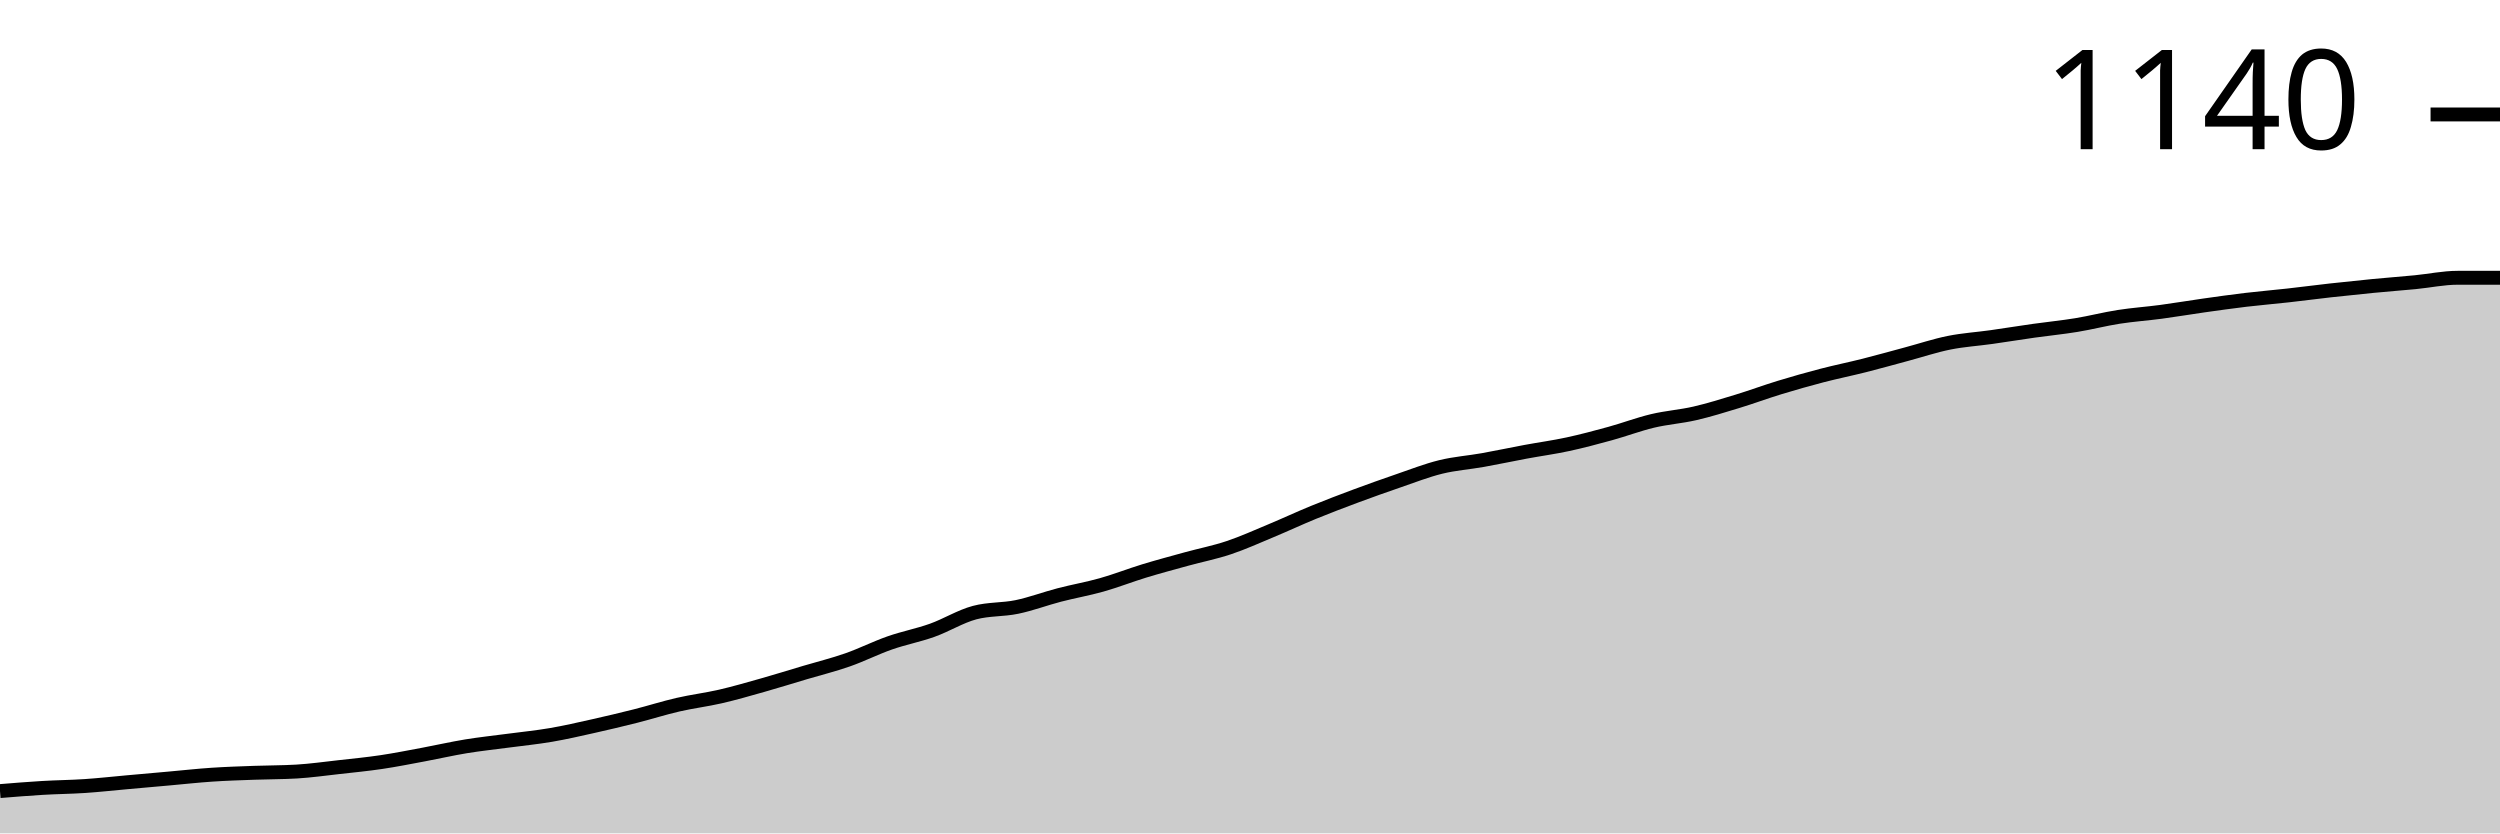
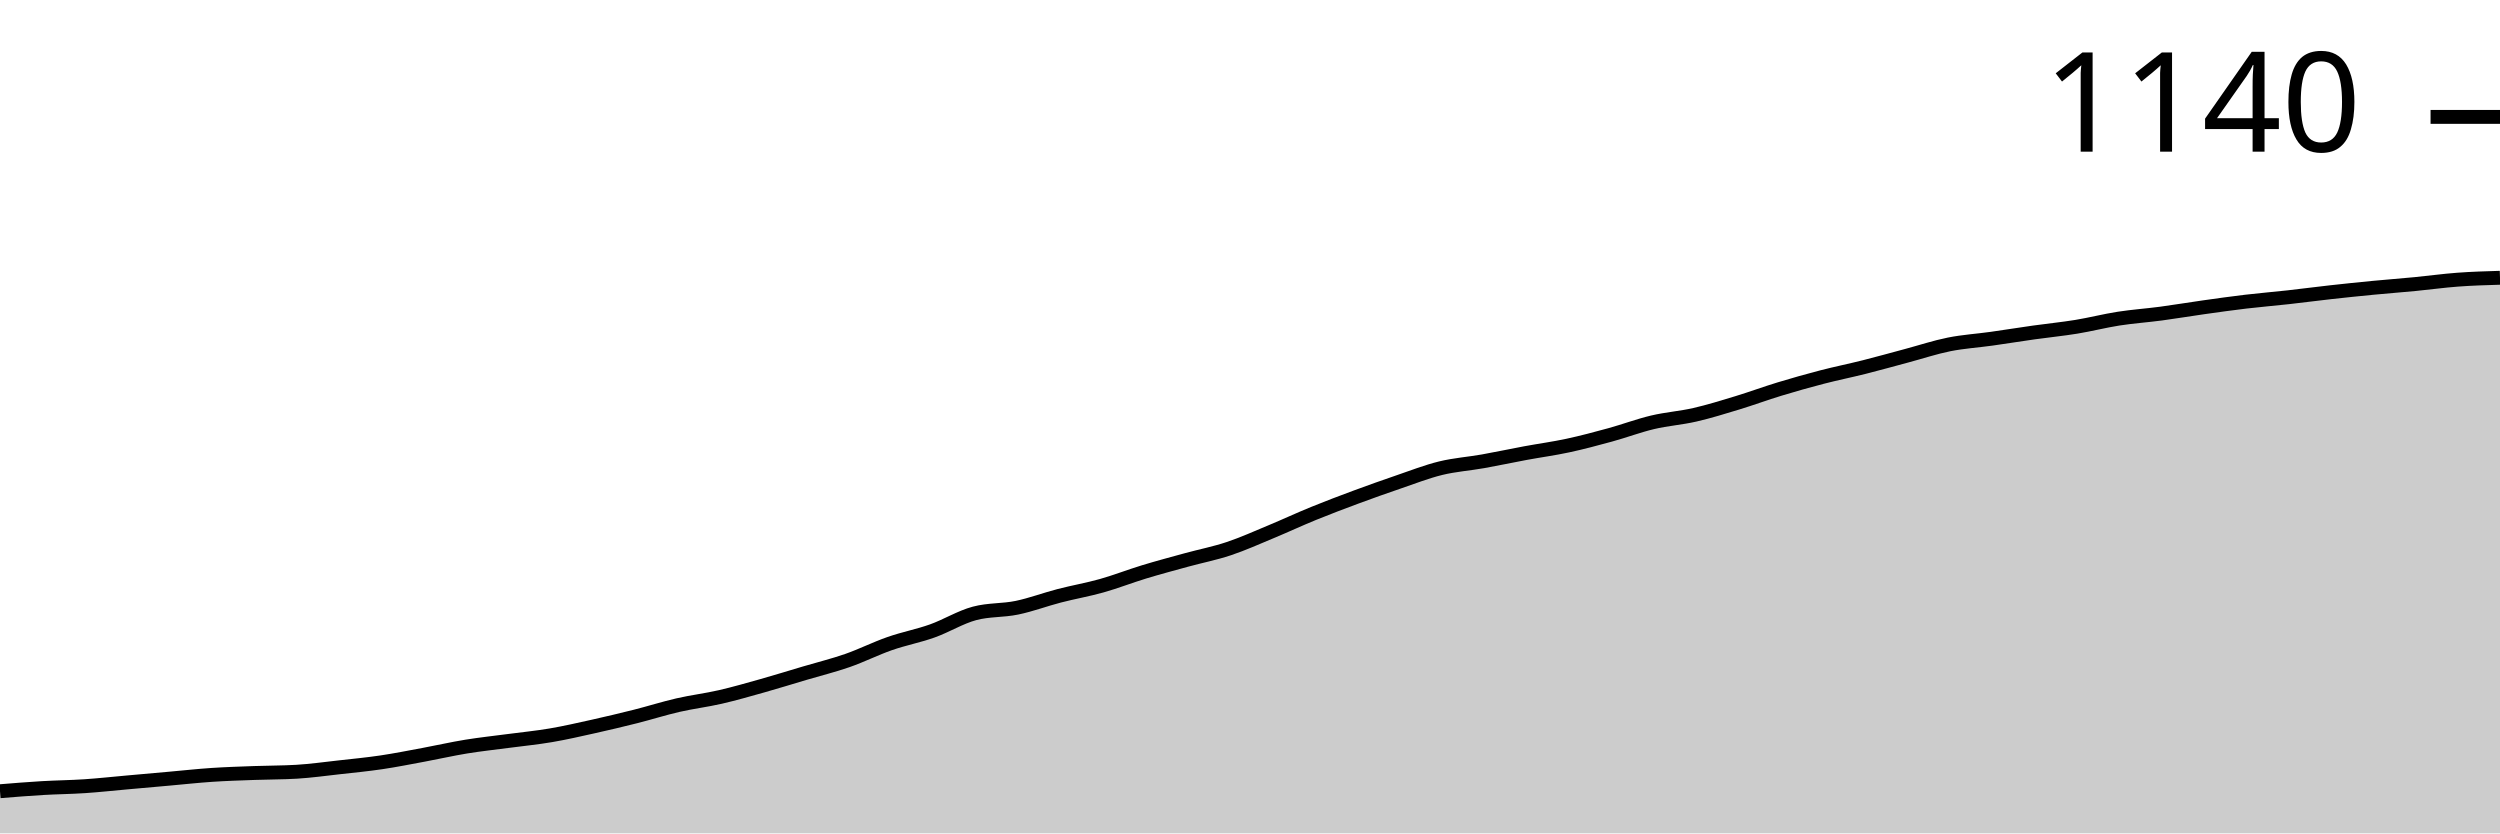
<svg xmlns="http://www.w3.org/2000/svg" viewBox="0 0 180 60">
  <g transform="translate(0,20)">
-     <path class="area" fill="rgba(0, 0, 0, 0.2)" d="M0,36.958C1.017,36.875,2.034,36.792,3.051,36.731C4.068,36.67,5.085,36.663,6.102,36.595C7.119,36.527,8.136,36.413,9.153,36.322C10.169,36.232,11.186,36.141,12.203,36.05C13.22,35.959,14.237,35.846,15.254,35.778C16.271,35.709,17.288,35.679,18.305,35.641C19.322,35.603,20.339,35.611,21.356,35.551C22.373,35.49,23.39,35.346,24.407,35.233C25.424,35.119,26.441,35.021,27.458,34.869C28.475,34.718,29.492,34.514,30.508,34.325C31.525,34.135,32.542,33.901,33.559,33.734C34.576,33.568,35.593,33.462,36.61,33.326C37.627,33.19,38.644,33.091,39.661,32.917C40.678,32.743,41.695,32.509,42.712,32.281C43.729,32.054,44.746,31.812,45.763,31.555C46.78,31.298,47.797,30.972,48.814,30.738C49.831,30.503,50.847,30.382,51.864,30.148C52.881,29.913,53.898,29.618,54.915,29.33C55.932,29.043,56.949,28.725,57.966,28.422C58.983,28.12,60,27.87,61.017,27.514C62.034,27.159,63.051,26.644,64.068,26.288C65.085,25.933,66.102,25.743,67.119,25.38C68.136,25.017,69.153,24.381,70.169,24.109C71.186,23.837,72.203,23.912,73.22,23.7C74.237,23.488,75.254,23.103,76.271,22.838C77.288,22.573,78.305,22.399,79.322,22.111C80.339,21.824,81.356,21.423,82.373,21.112C83.39,20.802,84.407,20.53,85.424,20.25C86.441,19.97,87.458,19.773,88.475,19.432C89.492,19.092,90.508,18.63,91.525,18.207C92.542,17.783,93.559,17.306,94.576,16.89C95.593,16.474,96.61,16.088,97.627,15.709C98.644,15.331,99.661,14.968,100.678,14.62C101.695,14.272,102.712,13.871,103.729,13.621C104.746,13.371,105.763,13.303,106.78,13.121C107.797,12.94,108.814,12.72,109.831,12.531C110.847,12.342,111.864,12.206,112.881,11.986C113.898,11.767,114.915,11.495,115.932,11.215C116.949,10.935,117.966,10.549,118.983,10.306C120,10.064,121.017,9.996,122.034,9.762C123.051,9.527,124.068,9.209,125.085,8.899C126.102,8.589,127.119,8.21,128.136,7.9C129.153,7.59,130.169,7.302,131.186,7.037C132.203,6.773,133.22,6.568,134.237,6.311C135.254,6.054,136.271,5.766,137.288,5.494C138.305,5.221,139.322,4.881,140.339,4.677C141.356,4.472,142.373,4.412,143.39,4.268C144.407,4.124,145.424,3.958,146.441,3.814C147.458,3.67,148.475,3.572,149.492,3.405C150.508,3.239,151.525,2.974,152.542,2.815C153.559,2.656,154.576,2.588,155.593,2.452C156.61,2.316,157.627,2.142,158.644,1.998C159.661,1.854,160.678,1.71,161.695,1.589C162.712,1.468,163.729,1.385,164.746,1.271C165.763,1.158,166.78,1.022,167.797,0.908C168.814,0.795,169.831,0.689,170.847,0.59C171.864,0.492,172.881,0.416,173.898,0.318C174.915,0.219,175.932,0,176.949,0C177.966,0,178.983,0,180,0L180,40C178.983,40,177.966,40,176.949,40C175.932,40,174.915,40,173.898,40C172.881,40,171.864,40,170.847,40C169.831,40,168.814,40,167.797,40C166.78,40,165.763,40,164.746,40C163.729,40,162.712,40,161.695,40C160.678,40,159.661,40,158.644,40C157.627,40,156.61,40,155.593,40C154.576,40,153.559,40,152.542,40C151.525,40,150.508,40,149.492,40C148.475,40,147.458,40,146.441,40C145.424,40,144.407,40,143.39,40C142.373,40,141.356,40,140.339,40C139.322,40,138.305,40,137.288,40C136.271,40,135.254,40,134.237,40C133.22,40,132.203,40,131.186,40C130.169,40,129.153,40,128.136,40C127.119,40,126.102,40,125.085,40C124.068,40,123.051,40,122.034,40C121.017,40,120,40,118.983,40C117.966,40,116.949,40,115.932,40C114.915,40,113.898,40,112.881,40C111.864,40,110.847,40,109.831,40C108.814,40,107.797,40,106.78,40C105.763,40,104.746,40,103.729,40C102.712,40,101.695,40,100.678,40C99.661,40,98.644,40,97.627,40C96.61,40,95.593,40,94.576,40C93.559,40,92.542,40,91.525,40C90.508,40,89.492,40,88.475,40C87.458,40,86.441,40,85.424,40C84.407,40,83.39,40,82.373,40C81.356,40,80.339,40,79.322,40C78.305,40,77.288,40,76.271,40C75.254,40,74.237,40,73.22,40C72.203,40,71.186,40,70.169,40C69.153,40,68.136,40,67.119,40C66.102,40,65.085,40,64.068,40C63.051,40,62.034,40,61.017,40C60,40,58.983,40,57.966,40C56.949,40,55.932,40,54.915,40C53.898,40,52.881,40,51.864,40C50.847,40,49.831,40,48.814,40C47.797,40,46.78,40,45.763,40C44.746,40,43.729,40,42.712,40C41.695,40,40.678,40,39.661,40C38.644,40,37.627,40,36.61,40C35.593,40,34.576,40,33.559,40C32.542,40,31.525,40,30.508,40C29.492,40,28.475,40,27.458,40C26.441,40,25.424,40,24.407,40C23.39,40,22.373,40,21.356,40C20.339,40,19.322,40,18.305,40C17.288,40,16.271,40,15.254,40C14.237,40,13.22,40,12.203,40C11.186,40,10.169,40,9.153,40C8.136,40,7.119,40,6.102,40C5.085,40,4.068,40,3.051,40C2.034,40,1.017,40,0,40Z" />
-     <path class="line" stroke="black" fill="none" d="M0,36.958C1.017,36.875,2.034,36.792,3.051,36.731C4.068,36.67,5.085,36.663,6.102,36.595C7.119,36.527,8.136,36.413,9.153,36.322C10.169,36.232,11.186,36.141,12.203,36.05C13.22,35.959,14.237,35.846,15.254,35.778C16.271,35.709,17.288,35.679,18.305,35.641C19.322,35.603,20.339,35.611,21.356,35.551C22.373,35.49,23.39,35.346,24.407,35.233C25.424,35.119,26.441,35.021,27.458,34.869C28.475,34.718,29.492,34.514,30.508,34.325C31.525,34.135,32.542,33.901,33.559,33.734C34.576,33.568,35.593,33.462,36.61,33.326C37.627,33.19,38.644,33.091,39.661,32.917C40.678,32.743,41.695,32.509,42.712,32.281C43.729,32.054,44.746,31.812,45.763,31.555C46.78,31.298,47.797,30.972,48.814,30.738C49.831,30.503,50.847,30.382,51.864,30.148C52.881,29.913,53.898,29.618,54.915,29.33C55.932,29.043,56.949,28.725,57.966,28.422C58.983,28.12,60,27.87,61.017,27.514C62.034,27.159,63.051,26.644,64.068,26.288C65.085,25.933,66.102,25.743,67.119,25.38C68.136,25.017,69.153,24.381,70.169,24.109C71.186,23.837,72.203,23.912,73.22,23.7C74.237,23.488,75.254,23.103,76.271,22.838C77.288,22.573,78.305,22.399,79.322,22.111C80.339,21.824,81.356,21.423,82.373,21.112C83.39,20.802,84.407,20.53,85.424,20.25C86.441,19.97,87.458,19.773,88.475,19.432C89.492,19.092,90.508,18.63,91.525,18.207C92.542,17.783,93.559,17.306,94.576,16.89C95.593,16.474,96.61,16.088,97.627,15.709C98.644,15.331,99.661,14.968,100.678,14.62C101.695,14.272,102.712,13.871,103.729,13.621C104.746,13.371,105.763,13.303,106.78,13.121C107.797,12.94,108.814,12.72,109.831,12.531C110.847,12.342,111.864,12.206,112.881,11.986C113.898,11.767,114.915,11.495,115.932,11.215C116.949,10.935,117.966,10.549,118.983,10.306C120,10.064,121.017,9.996,122.034,9.762C123.051,9.527,124.068,9.209,125.085,8.899C126.102,8.589,127.119,8.21,128.136,7.9C129.153,7.59,130.169,7.302,131.186,7.037C132.203,6.773,133.22,6.568,134.237,6.311C135.254,6.054,136.271,5.766,137.288,5.494C138.305,5.221,139.322,4.881,140.339,4.677C141.356,4.472,142.373,4.412,143.39,4.268C144.407,4.124,145.424,3.958,146.441,3.814C147.458,3.67,148.475,3.572,149.492,3.405C150.508,3.239,151.525,2.974,152.542,2.815C153.559,2.656,154.576,2.588,155.593,2.452C156.61,2.316,157.627,2.142,158.644,1.998C159.661,1.854,160.678,1.71,161.695,1.589C162.712,1.468,163.729,1.385,164.746,1.271C165.763,1.158,166.78,1.022,167.797,0.908C168.814,0.795,169.831,0.689,170.847,0.59C171.864,0.492,172.881,0.416,173.898,0.318C174.915,0.219,175.932,0,176.949,0C177.966,0,178.983,0,180,0" />
-     <path class="axis-ceiling" stroke-width="1" stroke="black" fill="none" d="M175,-11.759L180,-11.759" />
-     <text class="axis-ceiling-label" font-family="sans-serif" text-anchor="end" font-size="10px" x="170" y="-9.259">1140</text>
+     <path class="area" fill="rgba(0, 0, 0, 0.2)" d="M0,36.968C1.017,36.885,2.034,36.802,3.051,36.742C4.068,36.682,5.085,36.674,6.102,36.606C7.119,36.538,8.136,36.425,9.153,36.335C10.169,36.244,11.186,36.154,12.203,36.063C13.22,35.973,14.237,35.86,15.254,35.792C16.271,35.724,17.288,35.694,18.305,35.656C19.322,35.618,20.339,35.626,21.356,35.566C22.373,35.505,23.39,35.362,24.407,35.249C25.424,35.136,26.441,35.038,27.458,34.887C28.475,34.736,29.492,34.532,30.508,34.344C31.525,34.155,32.542,33.922,33.559,33.756C34.576,33.59,35.593,33.484,36.61,33.348C37.627,33.213,38.644,33.115,39.661,32.941C40.678,32.768,41.695,32.534,42.712,32.308C43.729,32.081,44.746,31.84,45.763,31.584C46.78,31.327,47.797,31.003,48.814,30.769C49.831,30.535,50.847,30.415,51.864,30.181C52.881,29.947,53.898,29.653,54.915,29.367C55.932,29.08,56.949,28.763,57.966,28.462C58.983,28.16,60,27.911,61.017,27.557C62.034,27.202,63.051,26.689,64.068,26.335C65.085,25.98,66.102,25.792,67.119,25.43C68.136,25.068,69.153,24.434,70.169,24.163C71.186,23.891,72.203,23.967,73.22,23.756C74.237,23.544,75.254,23.16,76.271,22.896C77.288,22.632,78.305,22.459,79.322,22.172C80.339,21.885,81.356,21.486,82.373,21.176C83.39,20.867,84.407,20.596,85.424,20.317C86.441,20.038,87.458,19.842,88.475,19.502C89.492,19.163,90.508,18.703,91.525,18.281C92.542,17.858,93.559,17.383,94.576,16.968C95.593,16.554,96.61,16.169,97.627,15.792C98.644,15.415,99.661,15.053,100.678,14.706C101.695,14.359,102.712,13.959,103.729,13.71C104.746,13.462,105.763,13.394,106.78,13.213C107.797,13.032,108.814,12.813,109.831,12.624C110.847,12.436,111.864,12.3,112.881,12.081C113.898,11.863,114.915,11.591,115.932,11.312C116.949,11.033,117.966,10.649,118.983,10.407C120,10.166,121.017,10.098,122.034,9.864C123.051,9.63,124.068,9.314,125.085,9.005C126.102,8.695,127.119,8.318,128.136,8.009C129.153,7.7,130.169,7.413,131.186,7.149C132.203,6.885,133.22,6.682,134.237,6.425C135.254,6.169,136.271,5.882,137.288,5.611C138.305,5.339,139.322,5,140.339,4.796C141.356,4.593,142.373,4.532,143.39,4.389C144.407,4.246,145.424,4.08,146.441,3.937C147.458,3.793,148.475,3.695,149.492,3.529C150.508,3.363,151.525,3.1,152.542,2.941C153.559,2.783,154.576,2.715,155.593,2.579C156.61,2.443,157.627,2.27,158.644,2.127C159.661,1.983,160.678,1.84,161.695,1.719C162.712,1.599,163.729,1.516,164.746,1.403C165.763,1.29,166.78,1.154,167.797,1.041C168.814,0.928,169.831,0.822,170.847,0.724C171.864,0.626,172.881,0.551,173.898,0.452C174.915,0.354,175.932,0.211,176.949,0.136C177.966,0.06,178.983,0.03,180,0L180,40C178.983,40,177.966,40,176.949,40C175.932,40,174.915,40,173.898,40C172.881,40,171.864,40,170.847,40C169.831,40,168.814,40,167.797,40C166.78,40,165.763,40,164.746,40C163.729,40,162.712,40,161.695,40C160.678,40,159.661,40,158.644,40C157.627,40,156.61,40,155.593,40C154.576,40,153.559,40,152.542,40C151.525,40,150.508,40,149.492,40C148.475,40,147.458,40,146.441,40C145.424,40,144.407,40,143.39,40C142.373,40,141.356,40,140.339,40C139.322,40,138.305,40,137.288,40C136.271,40,135.254,40,134.237,40C133.22,40,132.203,40,131.186,40C130.169,40,129.153,40,128.136,40C127.119,40,126.102,40,125.085,40C124.068,40,123.051,40,122.034,40C121.017,40,120,40,118.983,40C117.966,40,116.949,40,115.932,40C114.915,40,113.898,40,112.881,40C111.864,40,110.847,40,109.831,40C108.814,40,107.797,40,106.78,40C105.763,40,104.746,40,103.729,40C102.712,40,101.695,40,100.678,40C99.661,40,98.644,40,97.627,40C96.61,40,95.593,40,94.576,40C93.559,40,92.542,40,91.525,40C90.508,40,89.492,40,88.475,40C87.458,40,86.441,40,85.424,40C84.407,40,83.39,40,82.373,40C81.356,40,80.339,40,79.322,40C78.305,40,77.288,40,76.271,40C75.254,40,74.237,40,73.22,40C72.203,40,71.186,40,70.169,40C69.153,40,68.136,40,67.119,40C66.102,40,65.085,40,64.068,40C63.051,40,62.034,40,61.017,40C60,40,58.983,40,57.966,40C56.949,40,55.932,40,54.915,40C53.898,40,52.881,40,51.864,40C50.847,40,49.831,40,48.814,40C47.797,40,46.78,40,45.763,40C44.746,40,43.729,40,42.712,40C41.695,40,40.678,40,39.661,40C38.644,40,37.627,40,36.61,40C35.593,40,34.576,40,33.559,40C32.542,40,31.525,40,30.508,40C29.492,40,28.475,40,27.458,40C26.441,40,25.424,40,24.407,40C23.39,40,22.373,40,21.356,40C20.339,40,19.322,40,18.305,40C17.288,40,16.271,40,15.254,40C14.237,40,13.22,40,12.203,40C11.186,40,10.169,40,9.153,40C8.136,40,7.119,40,6.102,40C5.085,40,4.068,40,3.051,40C2.034,40,1.017,40,0,40Z" />
+     <path class="line" stroke="black" fill="none" d="M0,36.968C1.017,36.885,2.034,36.802,3.051,36.742C4.068,36.682,5.085,36.674,6.102,36.606C7.119,36.538,8.136,36.425,9.153,36.335C10.169,36.244,11.186,36.154,12.203,36.063C13.22,35.973,14.237,35.86,15.254,35.792C16.271,35.724,17.288,35.694,18.305,35.656C19.322,35.618,20.339,35.626,21.356,35.566C22.373,35.505,23.39,35.362,24.407,35.249C25.424,35.136,26.441,35.038,27.458,34.887C28.475,34.736,29.492,34.532,30.508,34.344C31.525,34.155,32.542,33.922,33.559,33.756C34.576,33.59,35.593,33.484,36.61,33.348C37.627,33.213,38.644,33.115,39.661,32.941C40.678,32.768,41.695,32.534,42.712,32.308C43.729,32.081,44.746,31.84,45.763,31.584C46.78,31.327,47.797,31.003,48.814,30.769C49.831,30.535,50.847,30.415,51.864,30.181C52.881,29.947,53.898,29.653,54.915,29.367C55.932,29.08,56.949,28.763,57.966,28.462C58.983,28.16,60,27.911,61.017,27.557C62.034,27.202,63.051,26.689,64.068,26.335C65.085,25.98,66.102,25.792,67.119,25.43C68.136,25.068,69.153,24.434,70.169,24.163C71.186,23.891,72.203,23.967,73.22,23.756C74.237,23.544,75.254,23.16,76.271,22.896C77.288,22.632,78.305,22.459,79.322,22.172C80.339,21.885,81.356,21.486,82.373,21.176C83.39,20.867,84.407,20.596,85.424,20.317C86.441,20.038,87.458,19.842,88.475,19.502C89.492,19.163,90.508,18.703,91.525,18.281C92.542,17.858,93.559,17.383,94.576,16.968C95.593,16.554,96.61,16.169,97.627,15.792C98.644,15.415,99.661,15.053,100.678,14.706C101.695,14.359,102.712,13.959,103.729,13.71C104.746,13.462,105.763,13.394,106.78,13.213C107.797,13.032,108.814,12.813,109.831,12.624C110.847,12.436,111.864,12.3,112.881,12.081C113.898,11.863,114.915,11.591,115.932,11.312C116.949,11.033,117.966,10.649,118.983,10.407C120,10.166,121.017,10.098,122.034,9.864C123.051,9.63,124.068,9.314,125.085,9.005C126.102,8.695,127.119,8.318,128.136,8.009C129.153,7.7,130.169,7.413,131.186,7.149C132.203,6.885,133.22,6.682,134.237,6.425C135.254,6.169,136.271,5.882,137.288,5.611C138.305,5.339,139.322,5,140.339,4.796C141.356,4.593,142.373,4.532,143.39,4.389C144.407,4.246,145.424,4.08,146.441,3.937C147.458,3.793,148.475,3.695,149.492,3.529C150.508,3.363,151.525,3.1,152.542,2.941C153.559,2.783,154.576,2.715,155.593,2.579C156.61,2.443,157.627,2.27,158.644,2.127C159.661,1.983,160.678,1.84,161.695,1.719C162.712,1.599,163.729,1.516,164.746,1.403C165.763,1.29,166.78,1.154,167.797,1.041C168.814,0.928,169.831,0.822,170.847,0.724C171.864,0.626,172.881,0.551,173.898,0.452C174.915,0.354,175.932,0.211,176.949,0.136C177.966,0.06,178.983,0.03,180,0" />
+     <path class="axis-ceiling" stroke-width="1" stroke="black" fill="none" d="M175,-11.584L180,-11.584" />
+     <text class="axis-ceiling-label" font-family="sans-serif" text-anchor="end" font-size="10px" x="170" y="-9.084">1140</text>
  </g>
</svg>
